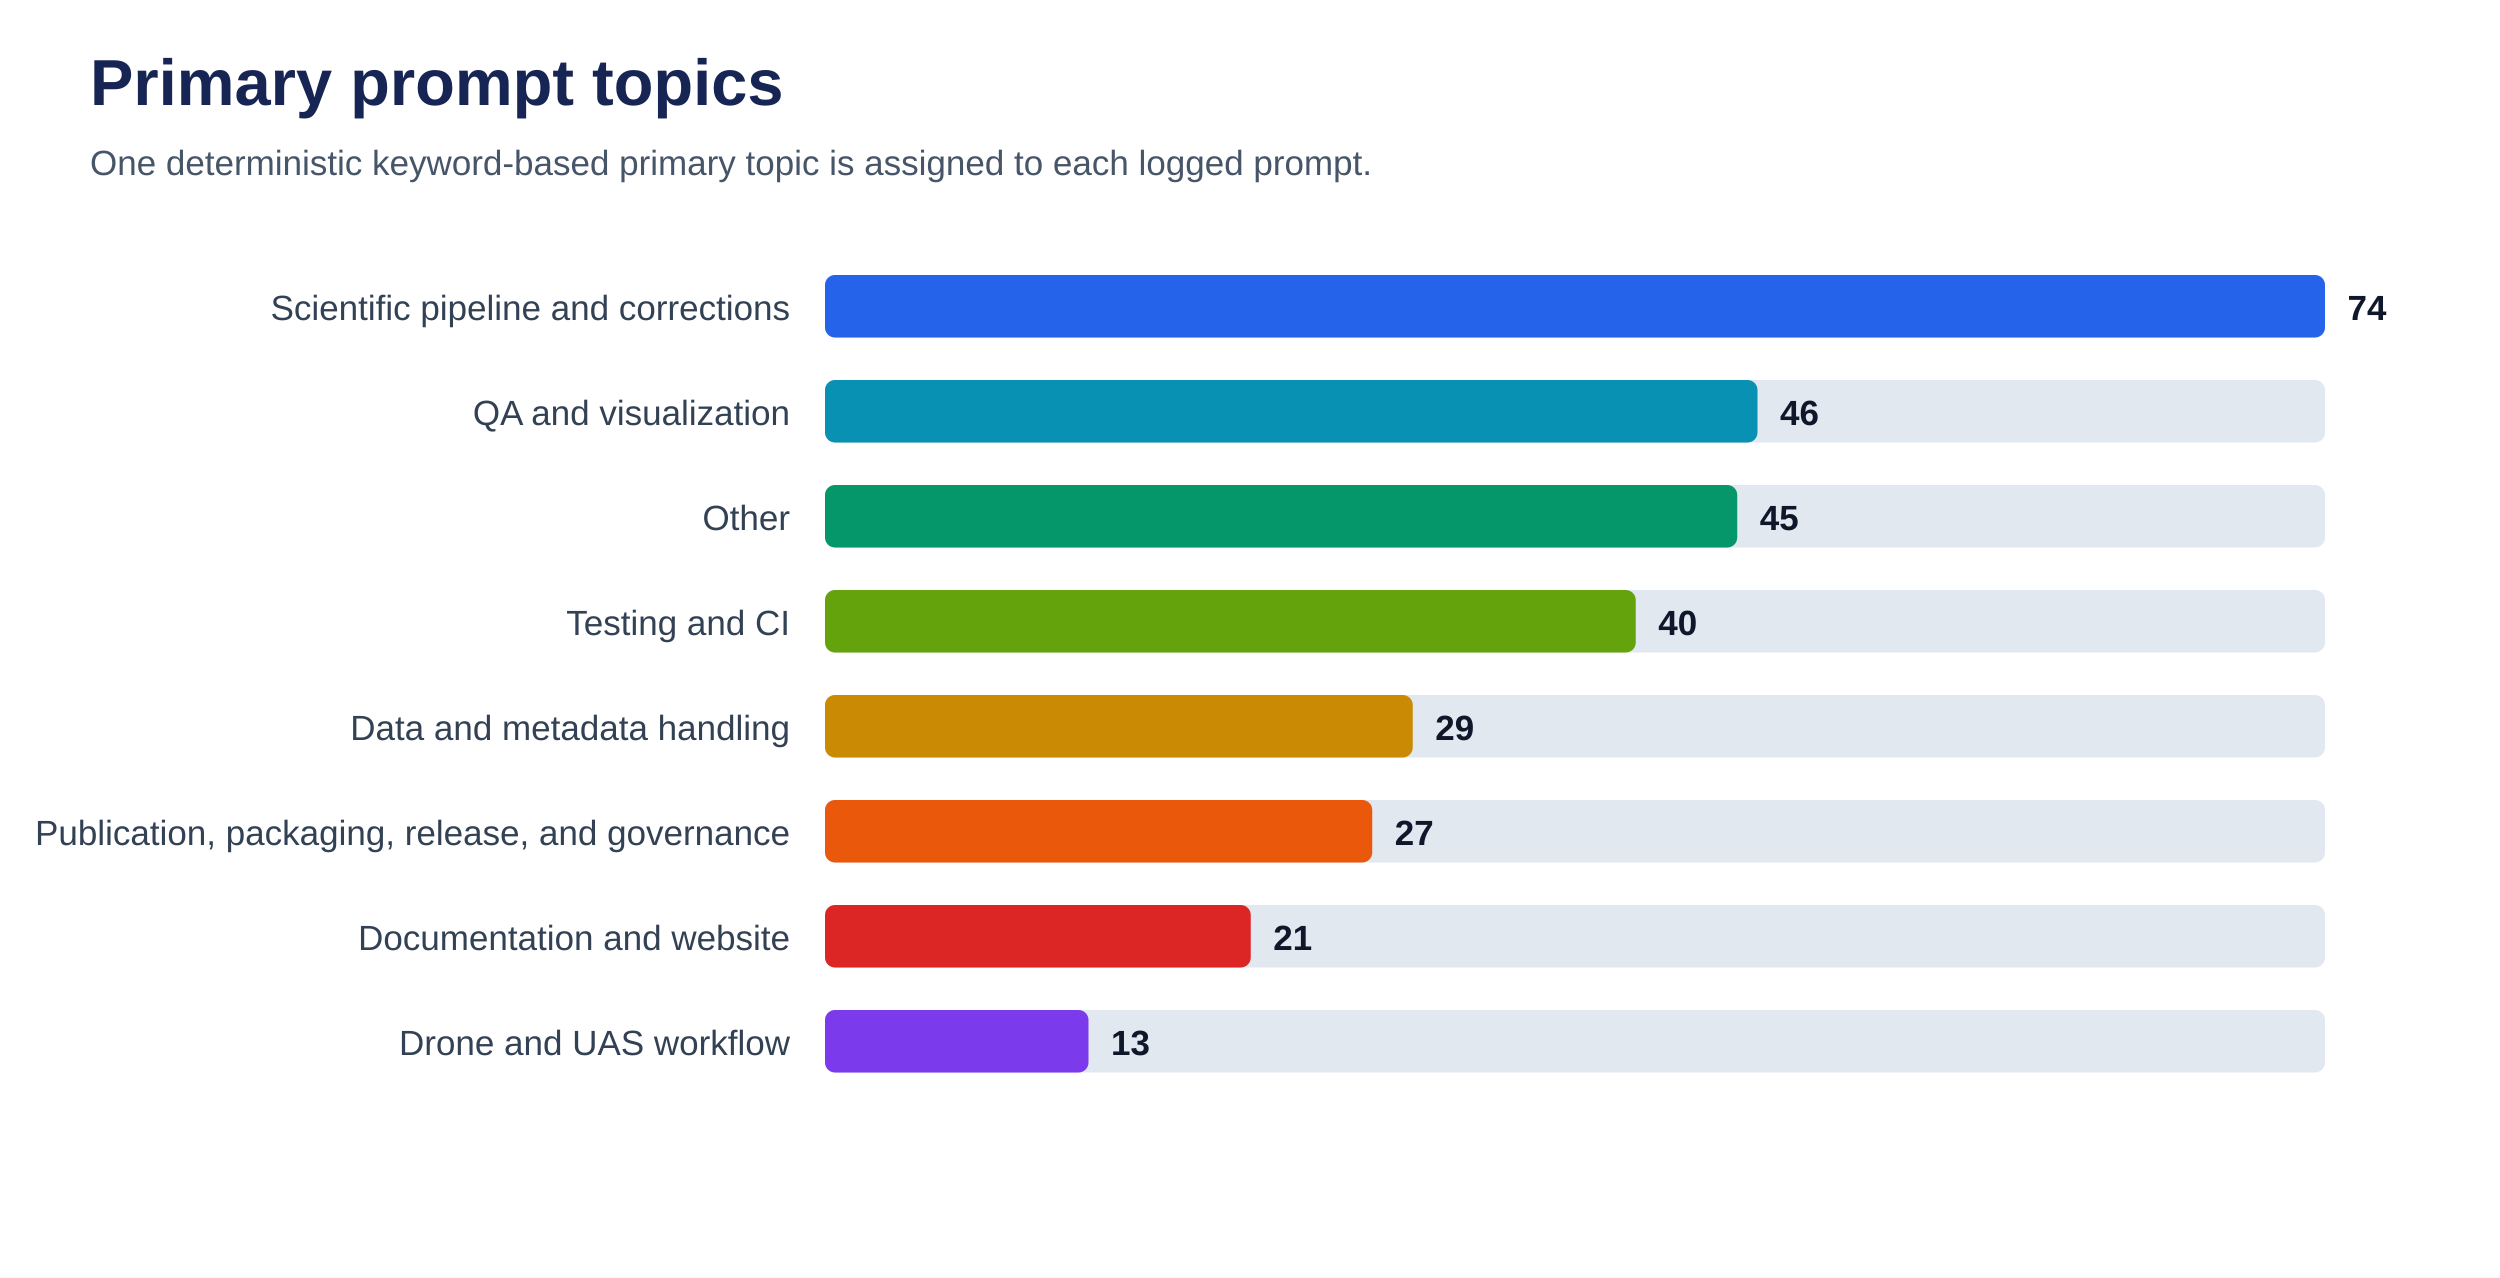
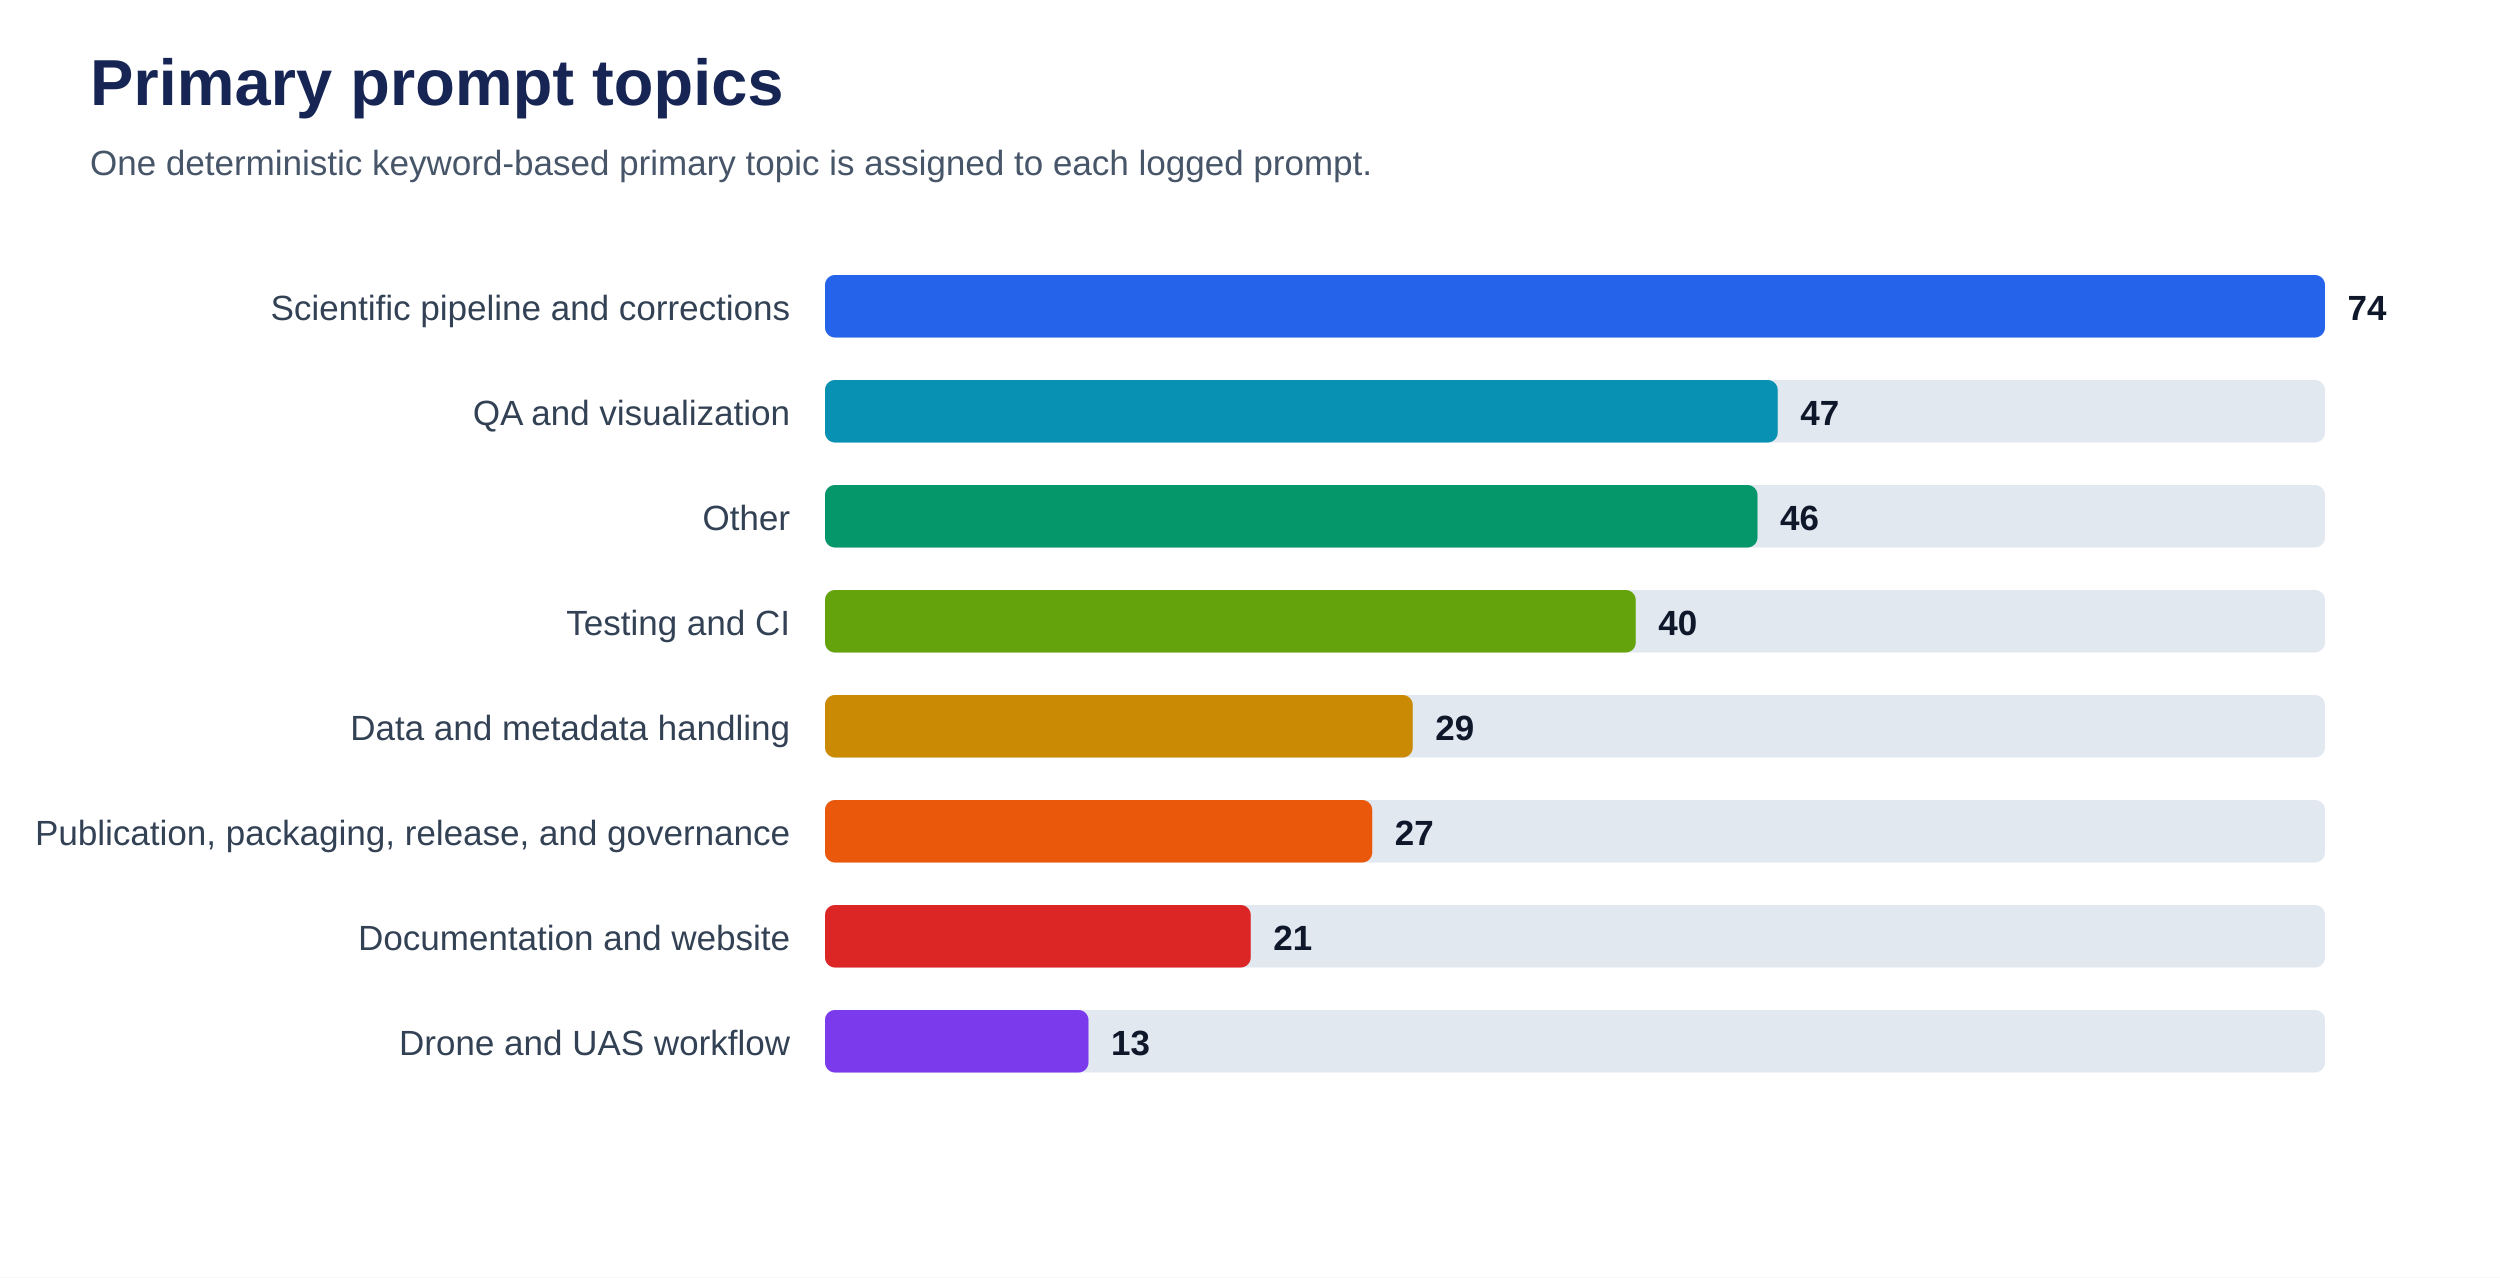
<svg xmlns="http://www.w3.org/2000/svg" viewBox="0 0 1000 511" role="img" aria-labelledby="title desc">
  <rect width="100%" height="100%" fill="#ffffff" />
  <text x="36" y="42" font-family="Arial, sans-serif" font-size="26" font-weight="700" fill="#172554">Primary prompt topics</text>
  <text x="36" y="70" font-family="Arial, sans-serif" font-size="14" fill="#475569">One deterministic keyword-based primary topic is assigned to each logged prompt.</text>
  <text x="316" y="128" text-anchor="end" font-family="Arial, sans-serif" font-size="14" fill="#334155">Scientific pipeline and corrections</text>
  <rect x="330" y="110" width="600" height="25" rx="4" fill="#e2e8f0" />
  <rect x="330" y="110" width="600.0" height="25" rx="4" fill="#2563eb" />
  <text x="939.0" y="128" font-family="Arial, sans-serif" font-size="14" font-weight="700" fill="#0f172a">74</text>
  <text x="316" y="170" text-anchor="end" font-family="Arial, sans-serif" font-size="14" fill="#334155">QA and visualization</text>
  <rect x="330" y="152" width="600" height="25" rx="4" fill="#e2e8f0" />
-   <rect x="330" y="152" width="373.0" height="25" rx="4" fill="#0891b2" />
-   <text x="712.0" y="170" font-family="Arial, sans-serif" font-size="14" font-weight="700" fill="#0f172a">46</text>
+   <rect x="330" y="152" width="381.1" height="25" rx="4" fill="#0891b2" />
+   <text x="720.1" y="170" font-family="Arial, sans-serif" font-size="14" font-weight="700" fill="#0f172a">47</text>
  <text x="316" y="212" text-anchor="end" font-family="Arial, sans-serif" font-size="14" fill="#334155">Other</text>
  <rect x="330" y="194" width="600" height="25" rx="4" fill="#e2e8f0" />
-   <rect x="330" y="194" width="364.9" height="25" rx="4" fill="#059669" />
-   <text x="703.9" y="212" font-family="Arial, sans-serif" font-size="14" font-weight="700" fill="#0f172a">45</text>
+   <rect x="330" y="194" width="373.0" height="25" rx="4" fill="#059669" />
+   <text x="712.0" y="212" font-family="Arial, sans-serif" font-size="14" font-weight="700" fill="#0f172a">46</text>
  <text x="316" y="254" text-anchor="end" font-family="Arial, sans-serif" font-size="14" fill="#334155">Testing and CI</text>
  <rect x="330" y="236" width="600" height="25" rx="4" fill="#e2e8f0" />
  <rect x="330" y="236" width="324.3" height="25" rx="4" fill="#65a30d" />
  <text x="663.3" y="254" font-family="Arial, sans-serif" font-size="14" font-weight="700" fill="#0f172a">40</text>
  <text x="316" y="296" text-anchor="end" font-family="Arial, sans-serif" font-size="14" fill="#334155">Data and metadata handling</text>
  <rect x="330" y="278" width="600" height="25" rx="4" fill="#e2e8f0" />
  <rect x="330" y="278" width="235.1" height="25" rx="4" fill="#ca8a04" />
  <text x="574.1" y="296" font-family="Arial, sans-serif" font-size="14" font-weight="700" fill="#0f172a">29</text>
  <text x="316" y="338" text-anchor="end" font-family="Arial, sans-serif" font-size="14" fill="#334155">Publication, packaging, release, and governance</text>
  <rect x="330" y="320" width="600" height="25" rx="4" fill="#e2e8f0" />
  <rect x="330" y="320" width="218.9" height="25" rx="4" fill="#ea580c" />
  <text x="557.9" y="338" font-family="Arial, sans-serif" font-size="14" font-weight="700" fill="#0f172a">27</text>
  <text x="316" y="380" text-anchor="end" font-family="Arial, sans-serif" font-size="14" fill="#334155">Documentation and website</text>
  <rect x="330" y="362" width="600" height="25" rx="4" fill="#e2e8f0" />
  <rect x="330" y="362" width="170.3" height="25" rx="4" fill="#dc2626" />
  <text x="509.3" y="380" font-family="Arial, sans-serif" font-size="14" font-weight="700" fill="#0f172a">21</text>
  <text x="316" y="422" text-anchor="end" font-family="Arial, sans-serif" font-size="14" fill="#334155">Drone and UAS workflow</text>
  <rect x="330" y="404" width="600" height="25" rx="4" fill="#e2e8f0" />
  <rect x="330" y="404" width="105.4" height="25" rx="4" fill="#7c3aed" />
  <text x="444.4" y="422" font-family="Arial, sans-serif" font-size="14" font-weight="700" fill="#0f172a">13</text>
</svg>
